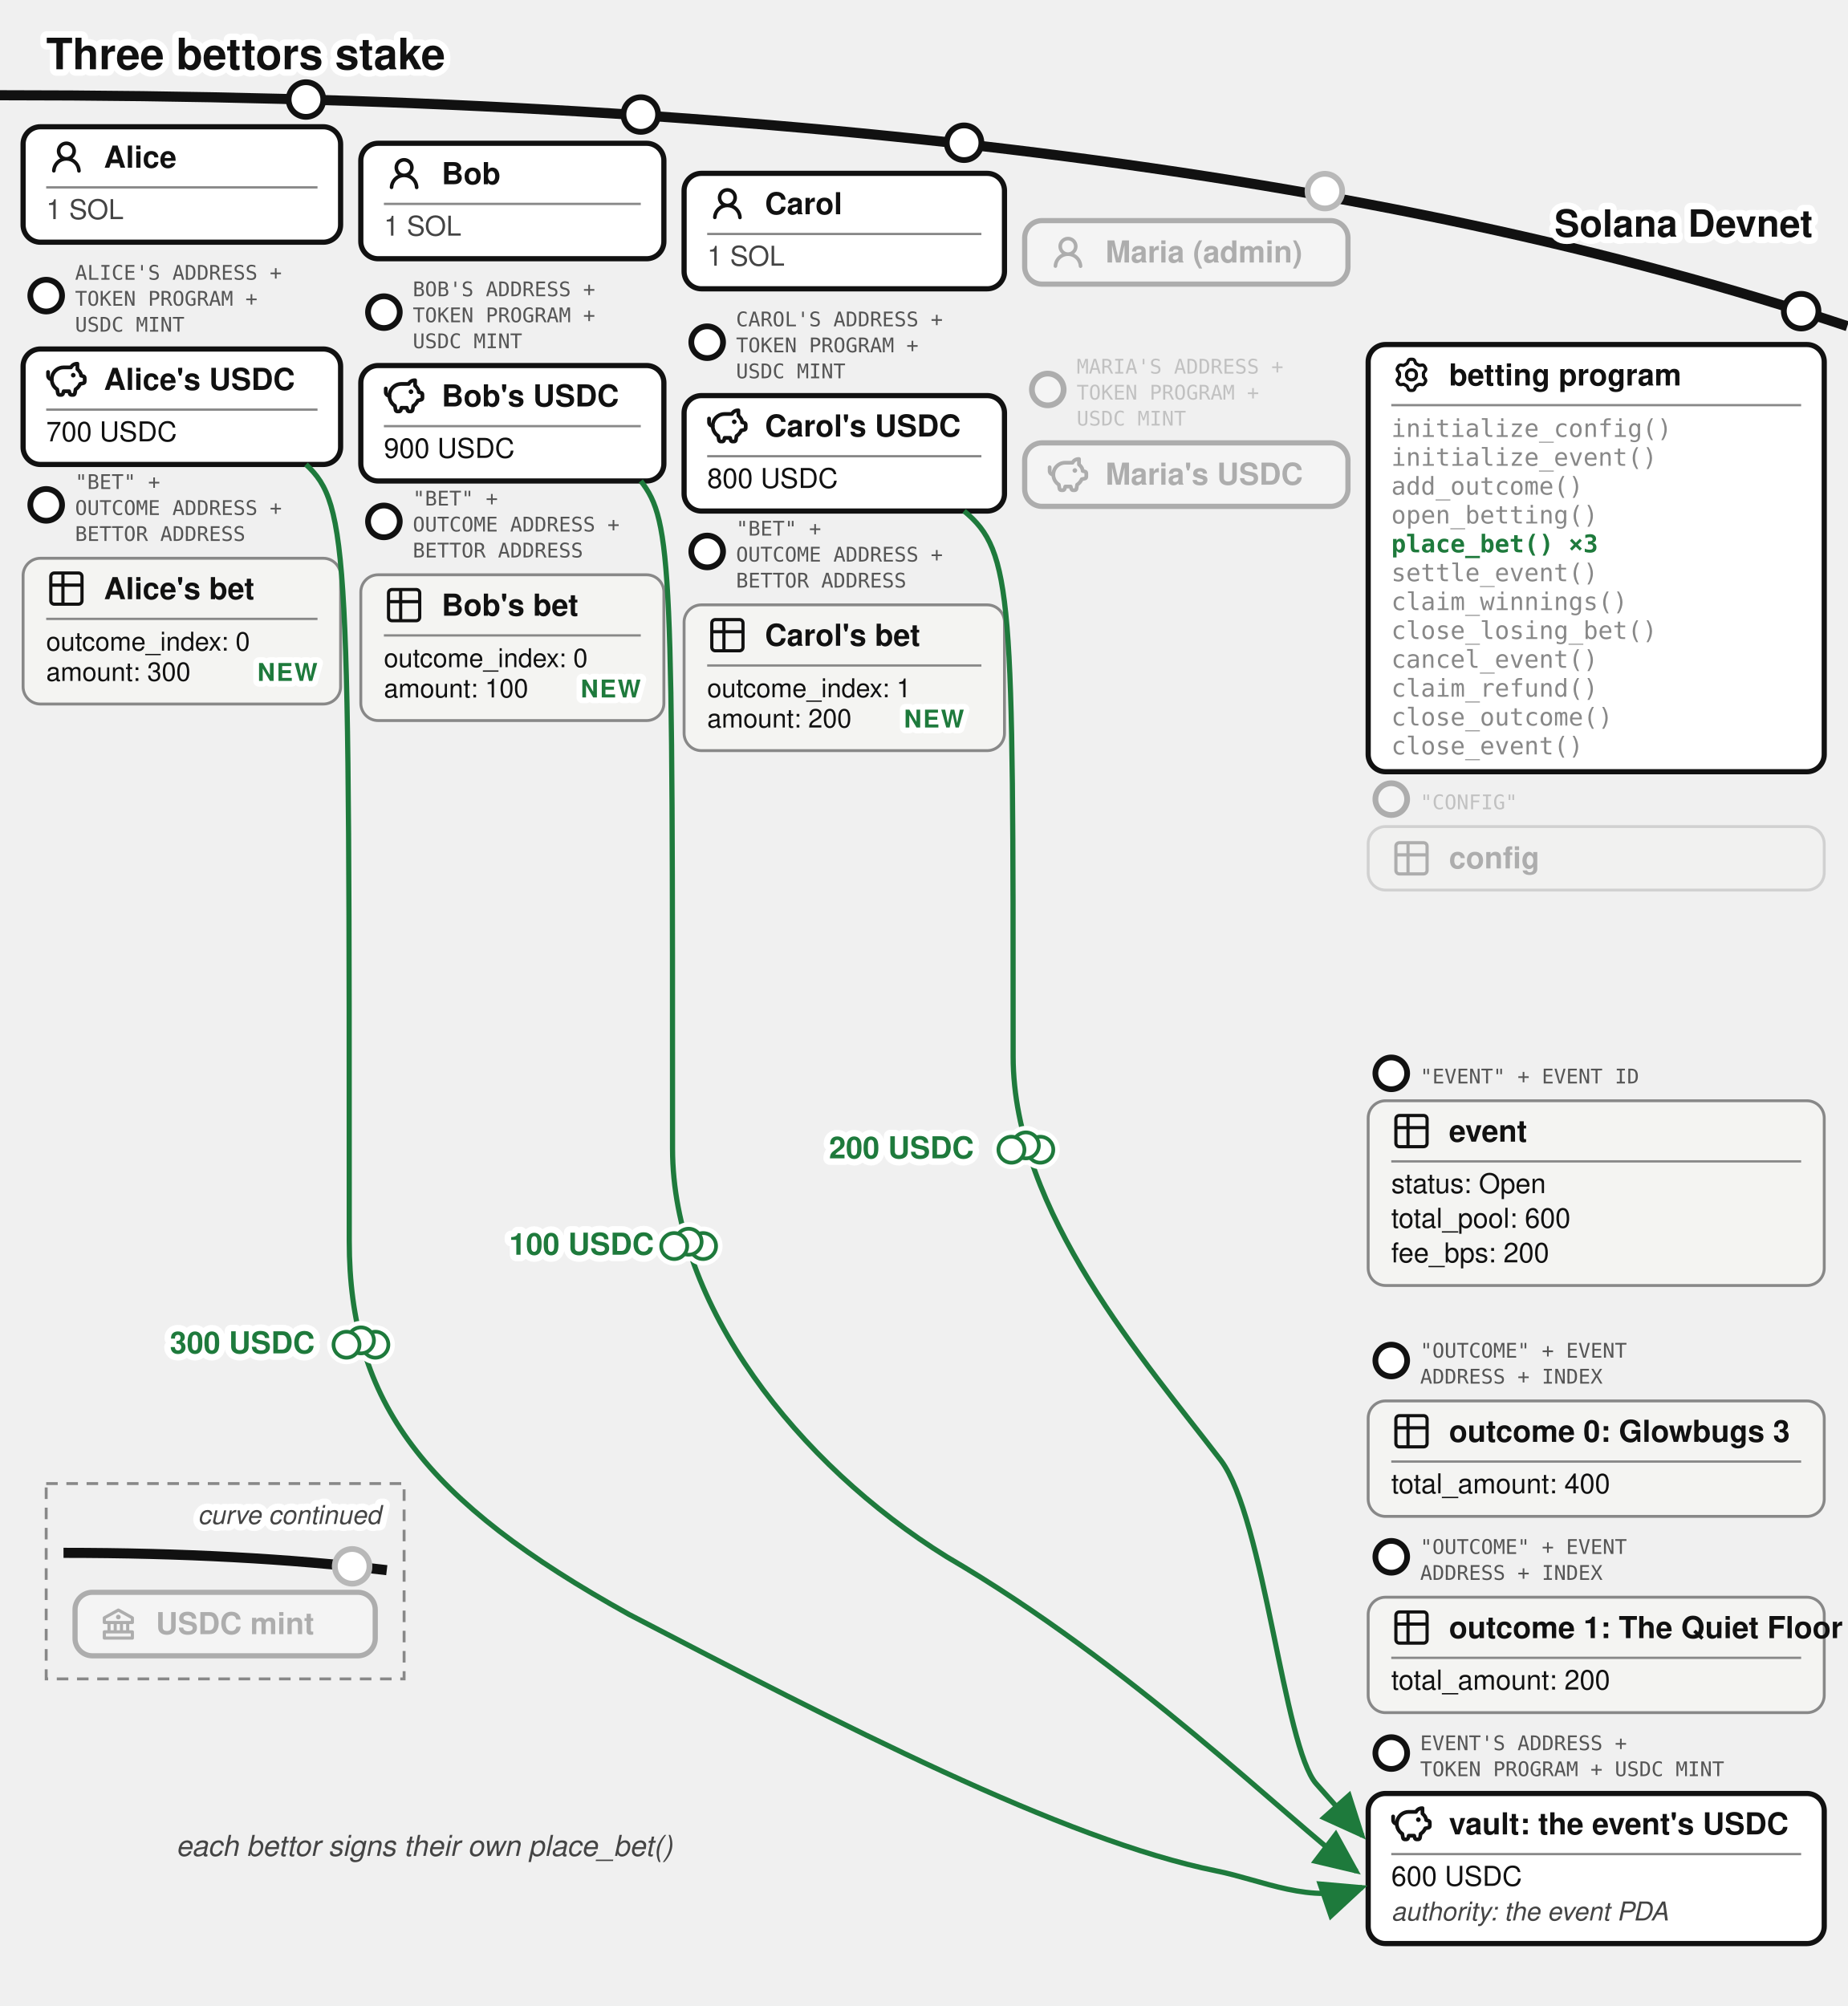
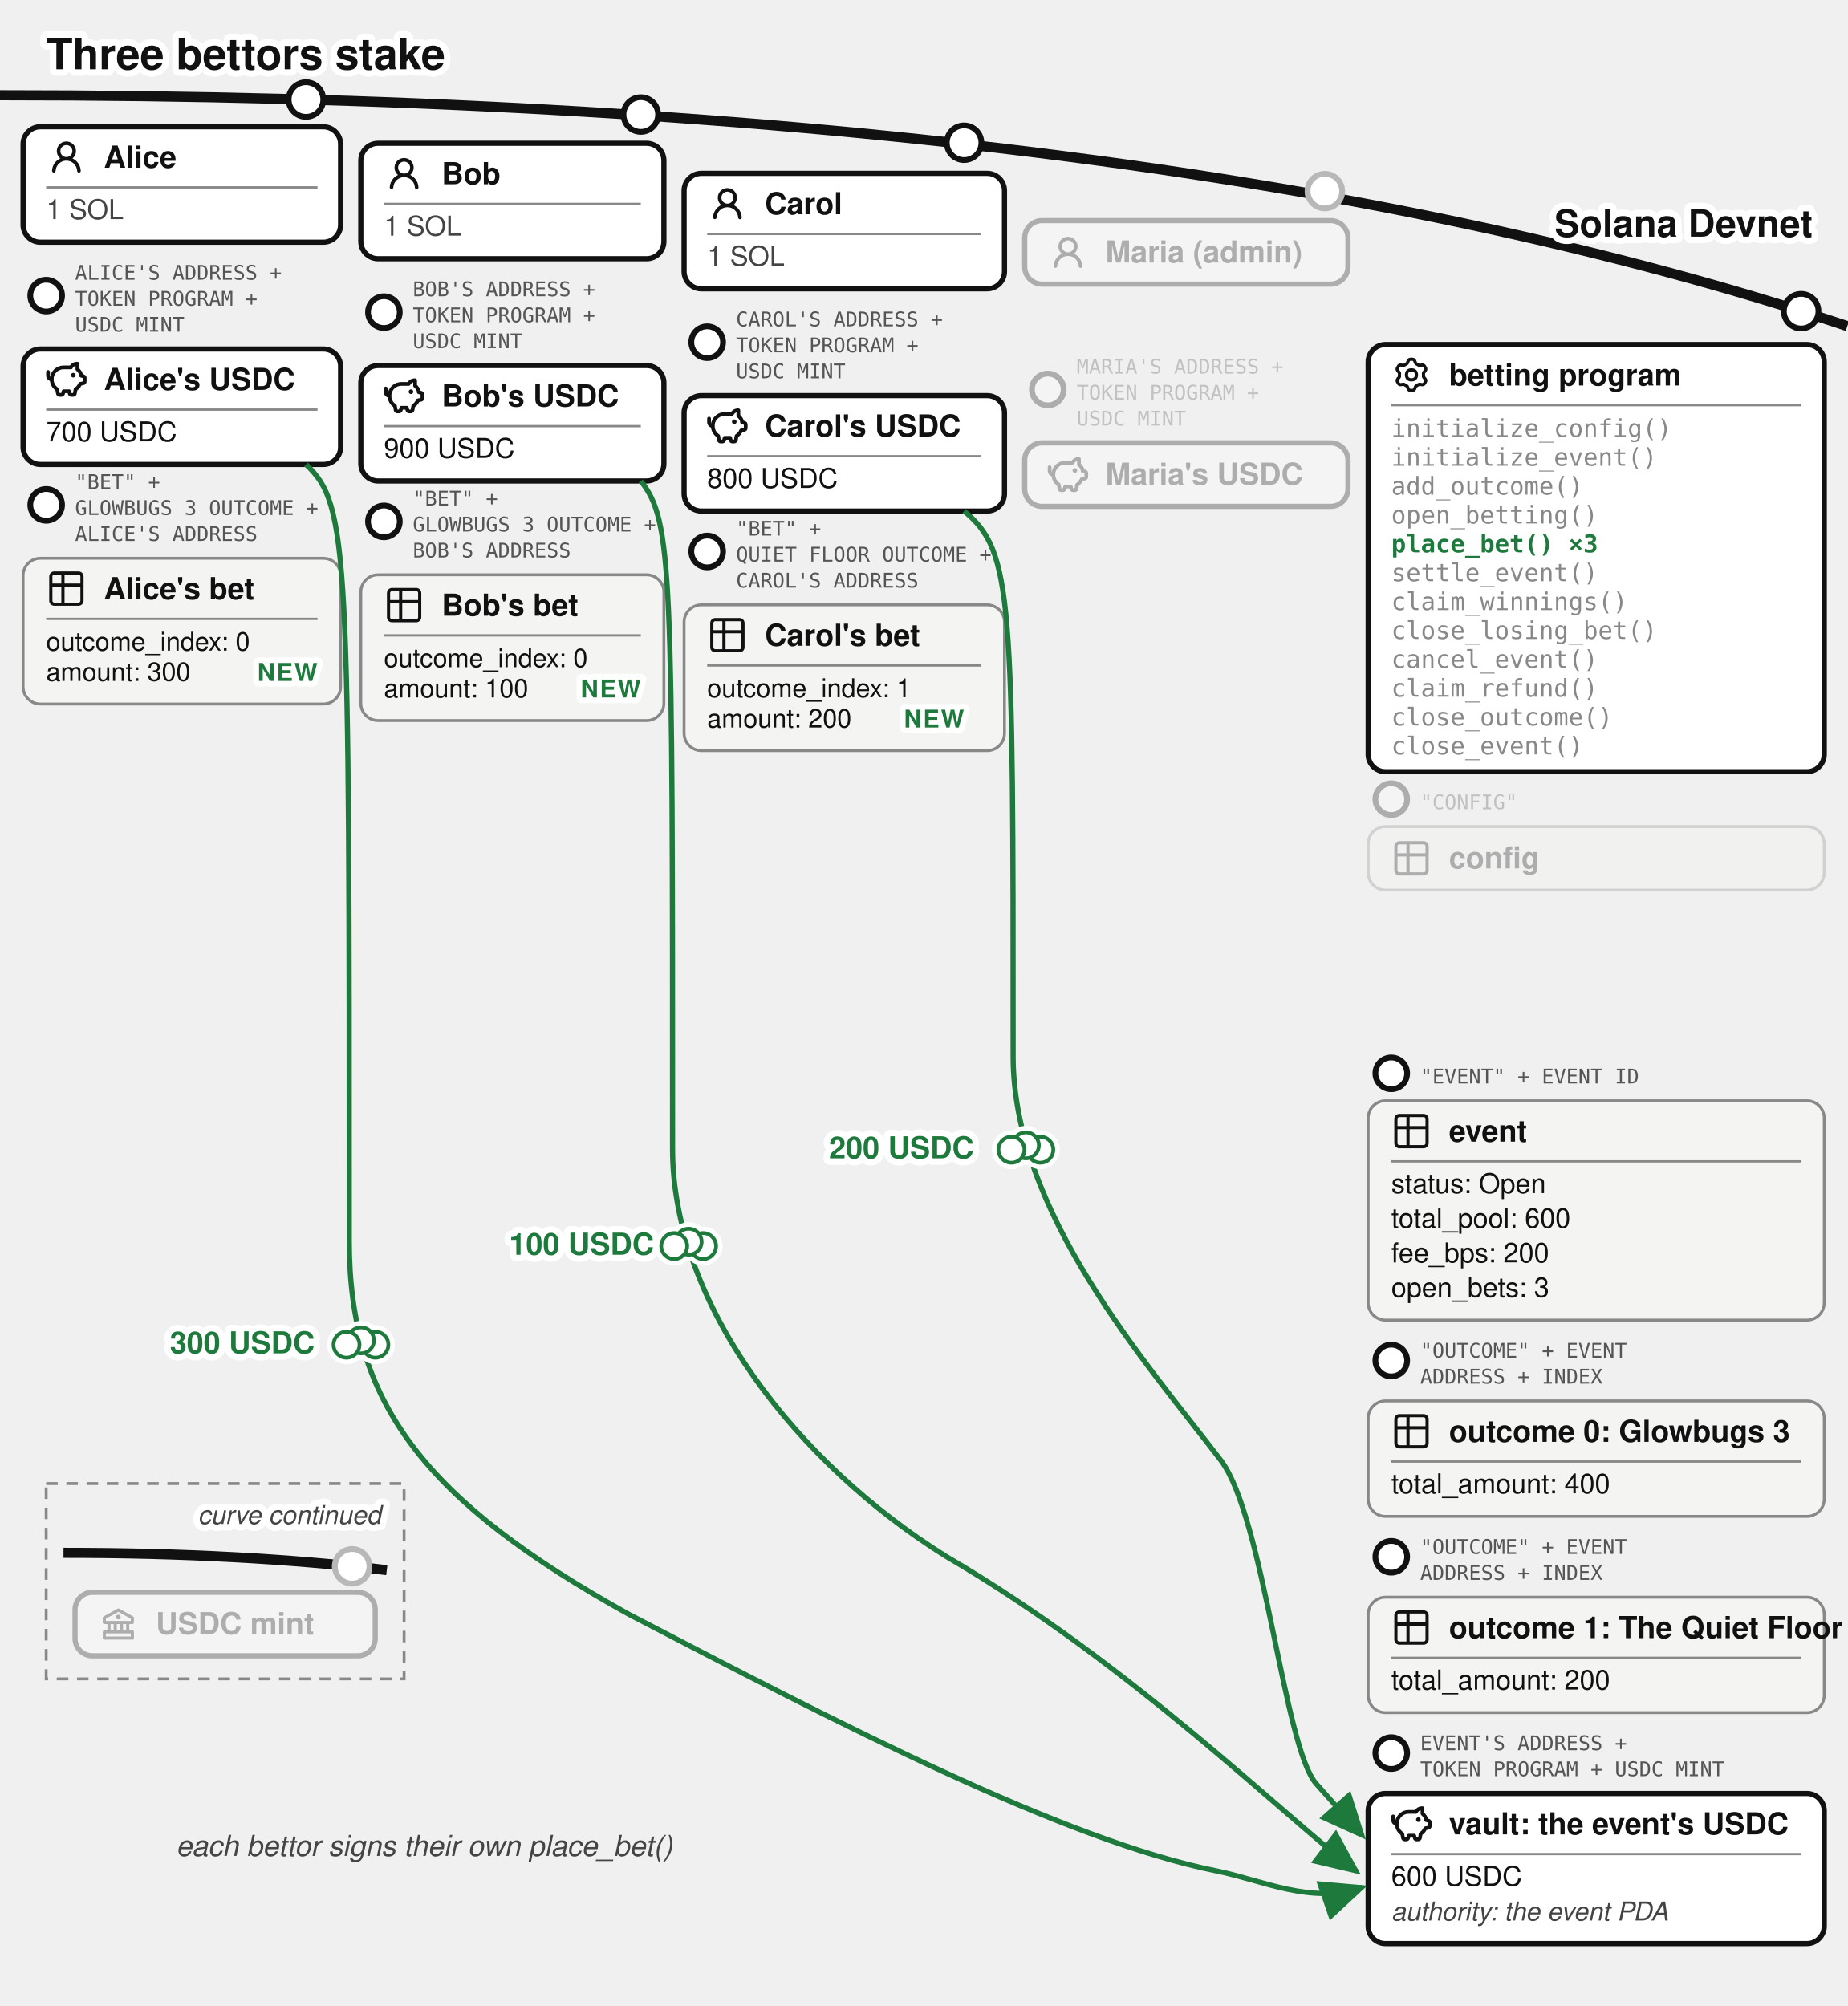
<svg xmlns="http://www.w3.org/2000/svg" viewBox="0 0 640 695" font-family="'Denim INK', Helvetica, Arial, sans-serif" fill="#111">
  <text stroke="#fff" stroke-width="4.5" paint-order="stroke" stroke-linejoin="round" x="16" y="24" font-size="15" font-weight="bold">Three bettors stake</text>
  <defs>
    <marker id="betting-bets-arr" markerWidth="9" markerHeight="8" refX="8" refY="4" orient="auto">
      <path d="M0,0 L9,4 L0,8 z" fill="#1e7a3c" />
    </marker>
    <marker id="betting-bets-arr-g" markerWidth="9" markerHeight="8" refX="8" refY="4" orient="auto">
      <path d="M0,0 L9,4 L0,8 z" fill="#777" />
    </marker>
  </defs>
  <path d="M 0,33 Q 400,33 640,113" fill="none" stroke="#111" stroke-width="3.5" />
  <text stroke="#fff" stroke-width="4.5" paint-order="stroke" stroke-linejoin="round" x="628" y="82" font-size="13" font-weight="bold" fill="#111" text-anchor="end">Solana Devnet</text>
  <g>
    <circle cx="106" cy="34.484" r="6" fill="#fff" stroke="#111" stroke-width="2" />
    <rect x="8" y="43.917" width="110" height="40" rx="6" fill="#fff" stroke="#111" stroke-width="1.8" />
    <g transform="translate(16,47.4168)">
      <g transform="translate(0.36,0.767) scale(0.8301)" fill="#111">
        <path d="M10.561 8.073a6 6 0 0 1 3.432 5.142a.75.75 0 1 1-1.498.07a4.5 4.5 0 0 0-8.99 0a.75.75 0 0 1-1.498-.07a6 6 0 0 1 3.431-5.142a3.999 3.999 0 1 1 5.123 0M10.5 5a2.5 2.5 0 1 0-5 0a2.5 2.5 0 0 0 5 0" />
      </g>
    </g>
    <text x="36" y="58.092" font-size="10.5" font-weight="bold">Alice</text>
    <line x1="16" y1="64.917" x2="110" y2="64.917" stroke="#888" stroke-width="0.8" />
    <text x="16" y="75.917" font-size="9.5" fill="#444">1 SOL</text>
  </g>
  <g>
    <circle cx="16" cy="102.417" r="5.5" fill="#fff" stroke="#111" stroke-width="2" />
    <text x="26" y="96.917" font-size="7" font-family="'DejaVu Sans Mono', monospace" fill="#555">ALICE'S ADDRESS +</text>
    <text x="26" y="105.917" font-size="7" font-family="'DejaVu Sans Mono', monospace" fill="#555">TOKEN PROGRAM +</text>
    <text x="26" y="114.917" font-size="7" font-family="'DejaVu Sans Mono', monospace" fill="#555">USDC MINT</text>
    <rect x="8" y="120.917" width="110" height="40" rx="6" fill="#fff" stroke="#111" stroke-width="1.8" />
    <g transform="translate(16,124.417)">
      <g transform="translate(-0.624,-0.624) scale(0.6353)" fill="none" stroke="#111" stroke-linecap="round" stroke-linejoin="round" stroke-width="2.047">
        <path d="M14.5 5.5h-4A6.5 6.5 0 0 0 7 17.478l.288 1.738c.07.423.105.635.202.798a1 1 0 0 0 .49.416c.178.07.392.07.822.07c.397 0 .596 0 .764-.062a1 1 0 0 0 .479-.374c.1-.148.15-.34.246-.727l.209-.837h3l.21.837c.096.386.144.58.245.727a1 1 0 0 0 .479.374c.168.062.367.062.764.062c.43 0 .644 0 .821-.07a1 1 0 0 0 .49-.416c.098-.163.133-.375.203-.798L17 17.478a6.5 6.5 0 0 0 2.502-2.978l.89-.178c.77-.154 1.155-.231 1.381-.508c.227-.276.227-.669.227-1.453v-.3c0-.75 0-1.124-.212-1.396c-.212-.27-.575-.362-1.303-.544L20 10c0-1.5-1.167-2.833-2-3.5v-3h-.264c-1.37 0-2.623.774-3.236 2" />
        <path d="M15.875 9.75h-.125m.25 0a.25.25 0 1 1-.5 0a.25.25 0 0 1 .5 0M2 8v2a2 2 0 0 0 2 2" />
      </g>
    </g>
    <text x="36" y="135.092" font-size="10.5" font-weight="bold">Alice's USDC</text>
    <line x1="16" y1="141.917" x2="110" y2="141.917" stroke="#888" stroke-width="0.8" />
    <text x="16" y="152.917" font-size="9.5">700 USDC</text>
  </g>
  <g transform="translate(0,-72.5)">
    <g>
      <circle cx="16" cy="247.417" r="5.5" fill="#fff" stroke="#111" stroke-width="2" />
      <text x="26" y="241.917" font-size="7" font-family="'DejaVu Sans Mono', monospace" fill="#555">"BET" +</text>
-       <text x="26" y="250.917" font-size="7" font-family="'DejaVu Sans Mono', monospace" fill="#555">OUTCOME ADDRESS +</text>
-       <text x="26" y="259.917" font-size="7" font-family="'DejaVu Sans Mono', monospace" fill="#555">BETTOR ADDRESS</text>
+       <text x="26" y="250.917" font-size="7" font-family="'DejaVu Sans Mono', monospace" fill="#555">GLOWBUGS 3 OUTCOME +</text>
+       <text x="26" y="259.917" font-size="7" font-family="'DejaVu Sans Mono', monospace" fill="#555">ALICE'S ADDRESS</text>
      <rect x="8" y="265.917" width="110" height="50.5" rx="6" fill="#f4f4f2" stroke="#888" />
      <g transform="translate(16,269.417)">
        <g transform="translate(-0.195,-0.195) scale(0.6)" fill="none" stroke="#111" stroke-linecap="round" stroke-linejoin="round" stroke-width="1.843">
          <path d="M3 5a2 2 0 0 1 2-2h14a2 2 0 0 1 2 2v14a2 2 0 0 1-2 2H5a2 2 0 0 1-2-2zm0 5h18M10 3v18" />
        </g>
      </g>
      <text x="36" y="280.092" font-size="10.5" font-weight="bold">Alice's bet</text>
      <line x1="16" y1="286.917" x2="110" y2="286.917" stroke="#888" stroke-width="0.8" />
      <text x="16" y="297.917" font-size="9">outcome_index: 0</text>
      <text x="16" y="308.417" font-size="9">amount: 300</text>
      <text stroke="#fff" stroke-width="4" paint-order="stroke" stroke-linejoin="round" x="110" y="308.417" font-size="8.5" font-weight="bold" letter-spacing="0.5" fill="#1e7a3c" text-anchor="end">NEW</text>
    </g>
  </g>
  <g>
    <circle cx="222" cy="39.684" r="6" fill="#fff" stroke="#111" stroke-width="2" />
    <rect x="125" y="49.644" width="105" height="40" rx="6" fill="#fff" stroke="#111" stroke-width="1.8" />
    <g transform="translate(133,53.1439)">
      <g transform="translate(0.36,0.767) scale(0.8301)" fill="#111">
        <path d="M10.561 8.073a6 6 0 0 1 3.432 5.142a.75.75 0 1 1-1.498.07a4.5 4.5 0 0 0-8.99 0a.75.75 0 0 1-1.498-.07a6 6 0 0 1 3.431-5.142a3.999 3.999 0 1 1 5.123 0M10.5 5a2.5 2.5 0 1 0-5 0a2.5 2.5 0 0 0 5 0" />
      </g>
    </g>
    <text x="153" y="63.819" font-size="10.5" font-weight="bold">Bob</text>
    <line x1="133" y1="70.644" x2="222" y2="70.644" stroke="#888" stroke-width="0.8" />
    <text x="133" y="81.644" font-size="9.5" fill="#444">1 SOL</text>
  </g>
  <g>
    <circle cx="133" cy="108.144" r="5.5" fill="#fff" stroke="#111" stroke-width="2" />
    <text x="143" y="102.644" font-size="7" font-family="'DejaVu Sans Mono', monospace" fill="#555">BOB'S ADDRESS +</text>
    <text x="143" y="111.644" font-size="7" font-family="'DejaVu Sans Mono', monospace" fill="#555">TOKEN PROGRAM +</text>
    <text x="143" y="120.644" font-size="7" font-family="'DejaVu Sans Mono', monospace" fill="#555">USDC MINT</text>
    <rect x="125" y="126.644" width="105" height="40" rx="6" fill="#fff" stroke="#111" stroke-width="1.8" />
    <g transform="translate(133,130.144)">
      <g transform="translate(-0.624,-0.624) scale(0.6353)" fill="none" stroke="#111" stroke-linecap="round" stroke-linejoin="round" stroke-width="2.047">
        <path d="M14.5 5.5h-4A6.5 6.5 0 0 0 7 17.478l.288 1.738c.07.423.105.635.202.798a1 1 0 0 0 .49.416c.178.07.392.07.822.07c.397 0 .596 0 .764-.062a1 1 0 0 0 .479-.374c.1-.148.15-.34.246-.727l.209-.837h3l.21.837c.096.386.144.58.245.727a1 1 0 0 0 .479.374c.168.062.367.062.764.062c.43 0 .644 0 .821-.07a1 1 0 0 0 .49-.416c.098-.163.133-.375.203-.798L17 17.478a6.5 6.5 0 0 0 2.502-2.978l.89-.178c.77-.154 1.155-.231 1.381-.508c.227-.276.227-.669.227-1.453v-.3c0-.75 0-1.124-.212-1.396c-.212-.27-.575-.362-1.303-.544L20 10c0-1.5-1.167-2.833-2-3.5v-3h-.264c-1.37 0-2.623.774-3.236 2" />
        <path d="M15.875 9.75h-.125m.25 0a.25.25 0 1 1-.5 0a.25.25 0 0 1 .5 0M2 8v2a2 2 0 0 0 2 2" />
      </g>
    </g>
    <text x="153" y="140.819" font-size="10.5" font-weight="bold">Bob's USDC</text>
    <line x1="133" y1="147.644" x2="222" y2="147.644" stroke="#888" stroke-width="0.8" />
    <text x="133" y="158.644" font-size="9.5">900 USDC</text>
  </g>
  <g transform="translate(0,-72.5)">
    <g>
      <circle cx="133" cy="253.144" r="5.5" fill="#fff" stroke="#111" stroke-width="2" />
      <text x="143" y="247.644" font-size="7" font-family="'DejaVu Sans Mono', monospace" fill="#555">"BET" +</text>
-       <text x="143" y="256.644" font-size="7" font-family="'DejaVu Sans Mono', monospace" fill="#555">OUTCOME ADDRESS +</text>
-       <text x="143" y="265.644" font-size="7" font-family="'DejaVu Sans Mono', monospace" fill="#555">BETTOR ADDRESS</text>
+       <text x="143" y="256.644" font-size="7" font-family="'DejaVu Sans Mono', monospace" fill="#555">GLOWBUGS 3 OUTCOME +</text>
+       <text x="143" y="265.644" font-size="7" font-family="'DejaVu Sans Mono', monospace" fill="#555">BOB'S ADDRESS</text>
      <rect x="125" y="271.644" width="105" height="50.5" rx="6" fill="#f4f4f2" stroke="#888" />
      <g transform="translate(133,275.144)">
        <g transform="translate(-0.195,-0.195) scale(0.6)" fill="none" stroke="#111" stroke-linecap="round" stroke-linejoin="round" stroke-width="1.843">
          <path d="M3 5a2 2 0 0 1 2-2h14a2 2 0 0 1 2 2v14a2 2 0 0 1-2 2H5a2 2 0 0 1-2-2zm0 5h18M10 3v18" />
        </g>
      </g>
      <text x="153" y="285.819" font-size="10.5" font-weight="bold">Bob's bet</text>
      <line x1="133" y1="292.644" x2="222" y2="292.644" stroke="#888" stroke-width="0.8" />
      <text x="133" y="303.644" font-size="9">outcome_index: 0</text>
      <text x="133" y="314.144" font-size="9">amount: 100</text>
      <text stroke="#fff" stroke-width="4" paint-order="stroke" stroke-linejoin="round" x="222" y="314.144" font-size="8.5" font-weight="bold" letter-spacing="0.5" fill="#1e7a3c" text-anchor="end">NEW</text>
    </g>
  </g>
  <g>
    <circle cx="334" cy="49.454" r="6" fill="#fff" stroke="#111" stroke-width="2" />
    <rect x="237" y="60.062" width="111" height="40" rx="6" fill="#fff" stroke="#111" stroke-width="1.8" />
    <g transform="translate(245,63.5617)">
      <g transform="translate(0.36,0.767) scale(0.8301)" fill="#111">
        <path d="M10.561 8.073a6 6 0 0 1 3.432 5.142a.75.75 0 1 1-1.498.07a4.5 4.5 0 0 0-8.99 0a.75.75 0 0 1-1.498-.07a6 6 0 0 1 3.431-5.142a3.999 3.999 0 1 1 5.123 0M10.5 5a2.5 2.5 0 1 0-5 0a2.5 2.5 0 0 0 5 0" />
      </g>
    </g>
    <text x="265" y="74.237" font-size="10.5" font-weight="bold">Carol</text>
    <line x1="245" y1="81.062" x2="340" y2="81.062" stroke="#888" stroke-width="0.8" />
    <text x="245" y="92.062" font-size="9.5" fill="#444">1 SOL</text>
  </g>
  <g>
    <circle cx="245" cy="118.562" r="5.5" fill="#fff" stroke="#111" stroke-width="2" />
    <text x="255" y="113.062" font-size="7" font-family="'DejaVu Sans Mono', monospace" fill="#555">CAROL'S ADDRESS +</text>
    <text x="255" y="122.062" font-size="7" font-family="'DejaVu Sans Mono', monospace" fill="#555">TOKEN PROGRAM +</text>
    <text x="255" y="131.062" font-size="7" font-family="'DejaVu Sans Mono', monospace" fill="#555">USDC MINT</text>
    <rect x="237" y="137.062" width="111" height="40" rx="6" fill="#fff" stroke="#111" stroke-width="1.8" />
    <g transform="translate(245,140.562)">
      <g transform="translate(-0.624,-0.624) scale(0.6353)" fill="none" stroke="#111" stroke-linecap="round" stroke-linejoin="round" stroke-width="2.047">
        <path d="M14.5 5.5h-4A6.5 6.5 0 0 0 7 17.478l.288 1.738c.07.423.105.635.202.798a1 1 0 0 0 .49.416c.178.07.392.07.822.07c.397 0 .596 0 .764-.062a1 1 0 0 0 .479-.374c.1-.148.15-.34.246-.727l.209-.837h3l.21.837c.096.386.144.58.245.727a1 1 0 0 0 .479.374c.168.062.367.062.764.062c.43 0 .644 0 .821-.07a1 1 0 0 0 .49-.416c.098-.163.133-.375.203-.798L17 17.478a6.5 6.5 0 0 0 2.502-2.978l.89-.178c.77-.154 1.155-.231 1.381-.508c.227-.276.227-.669.227-1.453v-.3c0-.75 0-1.124-.212-1.396c-.212-.27-.575-.362-1.303-.544L20 10c0-1.5-1.167-2.833-2-3.5v-3h-.264c-1.37 0-2.623.774-3.236 2" />
        <path d="M15.875 9.75h-.125m.25 0a.25.25 0 1 1-.5 0a.25.25 0 0 1 .5 0M2 8v2a2 2 0 0 0 2 2" />
      </g>
    </g>
    <text x="265" y="151.237" font-size="10.5" font-weight="bold">Carol's USDC</text>
    <line x1="245" y1="158.062" x2="340" y2="158.062" stroke="#888" stroke-width="0.8" />
    <text x="245" y="169.062" font-size="9.5">800 USDC</text>
  </g>
  <g transform="translate(0,-72.5)">
    <g>
      <circle cx="245" cy="263.562" r="5.5" fill="#fff" stroke="#111" stroke-width="2" />
      <text x="255" y="258.062" font-size="7" font-family="'DejaVu Sans Mono', monospace" fill="#555">"BET" +</text>
-       <text x="255" y="267.062" font-size="7" font-family="'DejaVu Sans Mono', monospace" fill="#555">OUTCOME ADDRESS +</text>
-       <text x="255" y="276.062" font-size="7" font-family="'DejaVu Sans Mono', monospace" fill="#555">BETTOR ADDRESS</text>
+       <text x="255" y="267.062" font-size="7" font-family="'DejaVu Sans Mono', monospace" fill="#555">QUIET FLOOR OUTCOME +</text>
+       <text x="255" y="276.062" font-size="7" font-family="'DejaVu Sans Mono', monospace" fill="#555">CAROL'S ADDRESS</text>
      <rect x="237" y="282.062" width="111" height="50.5" rx="6" fill="#f4f4f2" stroke="#888" />
      <g transform="translate(245,285.562)">
        <g transform="translate(-0.195,-0.195) scale(0.6)" fill="none" stroke="#111" stroke-linecap="round" stroke-linejoin="round" stroke-width="1.843">
          <path d="M3 5a2 2 0 0 1 2-2h14a2 2 0 0 1 2 2v14a2 2 0 0 1-2 2H5a2 2 0 0 1-2-2zm0 5h18M10 3v18" />
        </g>
      </g>
      <text x="265" y="296.237" font-size="10.5" font-weight="bold">Carol's bet</text>
      <line x1="245" y1="303.062" x2="340" y2="303.062" stroke="#888" stroke-width="0.8" />
      <text x="245" y="314.062" font-size="9">outcome_index: 1</text>
      <text x="245" y="324.562" font-size="9">amount: 200</text>
      <text stroke="#fff" stroke-width="4" paint-order="stroke" stroke-linejoin="round" x="334" y="324.562" font-size="8.5" font-weight="bold" letter-spacing="0.5" fill="#1e7a3c" text-anchor="end">NEW</text>
    </g>
  </g>
  <circle cx="459" cy="66.212" r="7" fill="#fff" />
  <g opacity="0.3">
    <circle cx="459" cy="66.212" r="6" fill="#fff" stroke="#111" stroke-width="2" />
    <rect x="355" y="76.436" width="112" height="22" rx="6" fill="#fff" stroke="#111" stroke-width="1.8" />
    <g transform="translate(363,80.4364)">
      <g transform="translate(0.36,0.767) scale(0.8301)" fill="#111">
        <path d="M10.561 8.073a6 6 0 0 1 3.432 5.142a.75.75 0 1 1-1.498.07a4.5 4.5 0 0 0-8.99 0a.75.75 0 0 1-1.498-.07a6 6 0 0 1 3.431-5.142a3.999 3.999 0 1 1 5.123 0M10.5 5a2.5 2.5 0 1 0-5 0a2.5 2.5 0 0 0 5 0" />
      </g>
    </g>
    <text x="383" y="90.94" font-size="10.5" font-weight="bold">Maria (admin)</text>
  </g>
  <g opacity="0.3">
    <circle cx="363" cy="134.936" r="5.5" fill="#fff" stroke="#111" stroke-width="2" />
    <text x="373" y="129.436" font-size="7" font-family="'DejaVu Sans Mono', monospace" fill="#555">MARIA'S ADDRESS +</text>
    <text x="373" y="138.436" font-size="7" font-family="'DejaVu Sans Mono', monospace" fill="#555">TOKEN PROGRAM +</text>
    <text x="373" y="147.436" font-size="7" font-family="'DejaVu Sans Mono', monospace" fill="#555">USDC MINT</text>
    <rect x="355" y="153.436" width="112" height="22" rx="6" fill="#fff" stroke="#111" stroke-width="1.8" />
    <g transform="translate(363,157.436)">
      <g transform="translate(-0.624,-0.624) scale(0.6353)" fill="none" stroke="#111" stroke-linecap="round" stroke-linejoin="round" stroke-width="2.047">
        <path d="M14.5 5.5h-4A6.5 6.5 0 0 0 7 17.478l.288 1.738c.07.423.105.635.202.798a1 1 0 0 0 .49.416c.178.07.392.07.822.07c.397 0 .596 0 .764-.062a1 1 0 0 0 .479-.374c.1-.148.15-.34.246-.727l.209-.837h3l.21.837c.096.386.144.58.245.727a1 1 0 0 0 .479.374c.168.062.367.062.764.062c.43 0 .644 0 .821-.07a1 1 0 0 0 .49-.416c.098-.163.133-.375.203-.798L17 17.478a6.5 6.5 0 0 0 2.502-2.978l.89-.178c.77-.154 1.155-.231 1.381-.508c.227-.276.227-.669.227-1.453v-.3c0-.75 0-1.124-.212-1.396c-.212-.27-.575-.362-1.303-.544L20 10c0-1.5-1.167-2.833-2-3.5v-3h-.264c-1.37 0-2.623.774-3.236 2" />
        <path d="M15.875 9.75h-.125m.25 0a.25.25 0 1 1-.5 0a.25.25 0 0 1 .5 0M2 8v2a2 2 0 0 0 2 2" />
      </g>
    </g>
    <text x="383" y="167.94" font-size="10.5" font-weight="bold">Maria's USDC</text>
  </g>
  <g>
    <circle cx="624" cy="107.812" r="6" fill="#fff" stroke="#111" stroke-width="2" />
    <rect x="474" y="119.37" width="158" height="148" rx="6" fill="#fff" stroke="#111" stroke-width="1.8" />
    <g transform="translate(482,122.87)">
      <g transform="translate(0.951,0.952) scale(0.864)" fill="none" stroke="#111" stroke-linecap="round" stroke-linejoin="round" stroke-width="1.28">
        <path d="M11.808 7.727c0 .05.017.1.048.14l.667.84a.96.96 0 0 1 .082 1.08l-.392.676a.96.96 0 0 1-.975.47l-1.063-.16a.23.23 0 0 0-.145.027l-1.26.727a.23.23 0 0 0-.096.112l-.392 1a.96.96 0 0 1-.893.611h-.782a.96.96 0 0 1-.893-.61l-.392-1a.23.23 0 0 0-.096-.113L3.967 10.8a.23.23 0 0 0-.145-.028l-1.063.162a.96.96 0 0 1-.976-.47l-.39-.677a.96.96 0 0 1 .08-1.08l.67-.84a.22.22 0 0 0 .05-.14V6.273c0-.05-.018-.1-.05-.14l-.67-.84a.96.96 0 0 1-.08-1.08l.39-.676a.96.96 0 0 1 .976-.47l1.06.16a.23.23 0 0 0 .145-.027l1.262-.73a.23.23 0 0 0 .096-.113l.394-.996A.96.96 0 0 1 6.61.75h.784a.96.96 0 0 1 .893.61l.392.997q.028.075.096.116l1.26.727a.23.23 0 0 0 .145.028l1.062-.162a.96.96 0 0 1 .976.47l.391.677a.96.96 0 0 1-.081 1.08l-.67.84a.22.22 0 0 0-.049.14v1.454Z" />
        <path d="M7 8.996c1.277 0 1.996-.719 1.996-1.996S8.277 5.004 7 5.004S5.004 5.723 5.004 7S5.723 8.996 7 8.996" />
      </g>
    </g>
    <text x="502" y="133.545" font-size="10.5" font-weight="bold">betting program</text>
    <line x1="482" y1="140.37" x2="624" y2="140.37" stroke="#888" stroke-width="0.8" />
    <text x="482" y="151.37" font-size="8.5" font-family="'DejaVu Sans Mono', Menlo, monospace" fill="#888">initialize_config()</text>
    <text x="482" y="161.37" font-size="8.5" font-family="'DejaVu Sans Mono', Menlo, monospace" fill="#888">initialize_event()</text>
    <text x="482" y="171.37" font-size="8.5" font-family="'DejaVu Sans Mono', Menlo, monospace" fill="#888">add_outcome()</text>
    <text x="482" y="181.37" font-size="8.5" font-family="'DejaVu Sans Mono', Menlo, monospace" fill="#888">open_betting()</text>
    <text x="482" y="191.37" font-size="8.5" font-family="'DejaVu Sans Mono', Menlo, monospace" font-weight="bold" fill="#1e7a3c">place_bet() ×3</text>
    <text x="482" y="201.37" font-size="8.5" font-family="'DejaVu Sans Mono', Menlo, monospace" fill="#888">settle_event()</text>
    <text x="482" y="211.37" font-size="8.5" font-family="'DejaVu Sans Mono', Menlo, monospace" fill="#888">claim_winnings()</text>
    <text x="482" y="221.37" font-size="8.5" font-family="'DejaVu Sans Mono', Menlo, monospace" fill="#888">close_losing_bet()</text>
    <text x="482" y="231.37" font-size="8.5" font-family="'DejaVu Sans Mono', Menlo, monospace" fill="#888">cancel_event()</text>
    <text x="482" y="241.37" font-size="8.5" font-family="'DejaVu Sans Mono', Menlo, monospace" fill="#888">claim_refund()</text>
    <text x="482" y="251.37" font-size="8.5" font-family="'DejaVu Sans Mono', Menlo, monospace" fill="#888">close_outcome()</text>
    <text x="482" y="261.37" font-size="8.5" font-family="'DejaVu Sans Mono', Menlo, monospace" fill="#888">close_event()</text>
  </g>
  <g opacity="0.3">
    <circle cx="482" cy="276.87" r="5.5" fill="#fff" stroke="#111" stroke-width="2" />
    <text x="492" y="280.37" font-size="7" font-family="'DejaVu Sans Mono', monospace" fill="#555">"CONFIG"</text>
    <rect x="474" y="286.37" width="158" height="22" rx="6" fill="#f4f4f2" stroke="#888" />
    <g transform="translate(482,290.37)">
      <g transform="translate(-0.195,-0.195) scale(0.6)" fill="none" stroke="#111" stroke-linecap="round" stroke-linejoin="round" stroke-width="1.843">
        <path d="M3 5a2 2 0 0 1 2-2h14a2 2 0 0 1 2 2v14a2 2 0 0 1-2 2H5a2 2 0 0 1-2-2zm0 5h18M10 3v18" />
      </g>
    </g>
    <text x="502" y="300.87" font-size="10.5" font-weight="bold">config</text>
  </g>
  <g>
    <circle cx="482" cy="371.87" r="5.5" fill="#fff" stroke="#111" stroke-width="2" />
    <text x="492" y="375.37" font-size="7" font-family="'DejaVu Sans Mono', monospace" fill="#555">"EVENT" + EVENT ID</text>
-     <rect x="474" y="381.37" width="158" height="64" rx="6" fill="#f4f4f2" stroke="#888" />
+     <rect x="474" y="381.37" width="158" height="76" rx="6" fill="#f4f4f2" stroke="#888" />
    <g transform="translate(482,384.87)">
      <g transform="translate(-0.195,-0.195) scale(0.6)" fill="none" stroke="#111" stroke-linecap="round" stroke-linejoin="round" stroke-width="1.843">
        <path d="M3 5a2 2 0 0 1 2-2h14a2 2 0 0 1 2 2v14a2 2 0 0 1-2 2H5a2 2 0 0 1-2-2zm0 5h18M10 3v18" />
      </g>
    </g>
    <text x="502" y="395.545" font-size="10.5" font-weight="bold">event</text>
    <line x1="482" y1="402.37" x2="624" y2="402.37" stroke="#888" stroke-width="0.8" />
    <text x="482" y="413.37" font-size="9.5">status: Open</text>
    <text x="482" y="425.37" font-size="9.5">total_pool: 600</text>
    <text x="482" y="437.37" font-size="9.5">fee_bps: 200</text>
+     <text x="482" y="449.37" font-size="9.5">open_bets: 3</text>
  </g>
  <g>
    <circle cx="482" cy="471.37" r="5.5" fill="#fff" stroke="#111" stroke-width="2" />
    <text x="492" y="470.37" font-size="7" font-family="'DejaVu Sans Mono', monospace" fill="#555">"OUTCOME" + EVENT</text>
    <text x="492" y="479.37" font-size="7" font-family="'DejaVu Sans Mono', monospace" fill="#555">ADDRESS + INDEX</text>
    <rect x="474" y="485.37" width="158" height="40" rx="6" fill="#f4f4f2" stroke="#888" />
    <g transform="translate(482,488.87)">
      <g transform="translate(-0.195,-0.195) scale(0.6)" fill="none" stroke="#111" stroke-linecap="round" stroke-linejoin="round" stroke-width="1.843">
        <path d="M3 5a2 2 0 0 1 2-2h14a2 2 0 0 1 2 2v14a2 2 0 0 1-2 2H5a2 2 0 0 1-2-2zm0 5h18M10 3v18" />
      </g>
    </g>
    <text x="502" y="499.545" font-size="10.5" font-weight="bold">outcome 0: Glowbugs 3</text>
    <line x1="482" y1="506.37" x2="624" y2="506.37" stroke="#888" stroke-width="0.8" />
    <text x="482" y="517.37" font-size="9.5">total_amount: 400</text>
  </g>
  <g>
    <circle cx="482" cy="539.37" r="5.5" fill="#fff" stroke="#111" stroke-width="2" />
    <text x="492" y="538.37" font-size="7" font-family="'DejaVu Sans Mono', monospace" fill="#555">"OUTCOME" + EVENT</text>
    <text x="492" y="547.37" font-size="7" font-family="'DejaVu Sans Mono', monospace" fill="#555">ADDRESS + INDEX</text>
    <rect x="474" y="553.37" width="158" height="40" rx="6" fill="#f4f4f2" stroke="#888" />
    <g transform="translate(482,556.87)">
      <g transform="translate(-0.195,-0.195) scale(0.6)" fill="none" stroke="#111" stroke-linecap="round" stroke-linejoin="round" stroke-width="1.843">
        <path d="M3 5a2 2 0 0 1 2-2h14a2 2 0 0 1 2 2v14a2 2 0 0 1-2 2H5a2 2 0 0 1-2-2zm0 5h18M10 3v18" />
      </g>
    </g>
    <text x="502" y="567.545" font-size="10.5" font-weight="bold">outcome 1: The Quiet Floor</text>
    <line x1="482" y1="574.37" x2="624" y2="574.37" stroke="#888" stroke-width="0.8" />
    <text x="482" y="585.37" font-size="9.5">total_amount: 200</text>
  </g>
  <g>
    <circle cx="482" cy="607.37" r="5.5" fill="#fff" stroke="#111" stroke-width="2" />
    <text x="492" y="606.37" font-size="7" font-family="'DejaVu Sans Mono', monospace" fill="#555">EVENT'S ADDRESS +</text>
    <text x="492" y="615.37" font-size="7" font-family="'DejaVu Sans Mono', monospace" fill="#555">TOKEN PROGRAM + USDC MINT</text>
    <rect x="474" y="621.37" width="158" height="52" rx="6" fill="#fff" stroke="#111" stroke-width="1.8" />
    <g transform="translate(482,624.87)">
      <g transform="translate(-0.624,-0.624) scale(0.6353)" fill="none" stroke="#111" stroke-linecap="round" stroke-linejoin="round" stroke-width="2.047">
        <path d="M14.5 5.5h-4A6.5 6.5 0 0 0 7 17.478l.288 1.738c.07.423.105.635.202.798a1 1 0 0 0 .49.416c.178.07.392.07.822.07c.397 0 .596 0 .764-.062a1 1 0 0 0 .479-.374c.1-.148.15-.34.246-.727l.209-.837h3l.21.837c.096.386.144.58.245.727a1 1 0 0 0 .479.374c.168.062.367.062.764.062c.43 0 .644 0 .821-.07a1 1 0 0 0 .49-.416c.098-.163.133-.375.203-.798L17 17.478a6.5 6.5 0 0 0 2.502-2.978l.89-.178c.77-.154 1.155-.231 1.381-.508c.227-.276.227-.669.227-1.453v-.3c0-.75 0-1.124-.212-1.396c-.212-.27-.575-.362-1.303-.544L20 10c0-1.5-1.167-2.833-2-3.5v-3h-.264c-1.37 0-2.623.774-3.236 2" />
        <path d="M15.875 9.75h-.125m.25 0a.25.25 0 1 1-.5 0a.25.25 0 0 1 .5 0M2 8v2a2 2 0 0 0 2 2" />
      </g>
    </g>
    <text x="502" y="635.545" font-size="10.5" font-weight="bold">vault: the event's USDC</text>
    <line x1="482" y1="642.37" x2="624" y2="642.37" stroke="#888" stroke-width="0.8" />
    <text x="482" y="653.37" font-size="9.5">600 USDC</text>
    <text x="482" y="665.37" font-size="9" font-style="italic" fill="#444">authority: the event PDA</text>
  </g>
  <path d="M 106,160.92 C 121,174.92 121,190.92 121,430 C 121,486 147,520 218,559.37 C 289.88,596.75 368.47,637.59 421.47,648.21 C 437.38,651.4 454.23,659.96 472,653.88" fill="none" stroke="#1e7a3c" stroke-width="1.8" marker-end="url(#betting-bets-arr)" />
  <path d="M 222,166.644 C 233,180.644 233,196.644 233,398 C 233,452 276.212,507.212 328,539.37 C 392.117,576.802 445,629.37 470,648.37" fill="none" stroke="#1e7a3c" stroke-width="1.8" marker-end="url(#betting-bets-arr)" />
  <path d="M 334,177.062 C 351,191.062 351,207.062 351,366 C 351,420 397,472 423,506 C 438,526 444.8,605.4 456,618 L 472,636" fill="none" stroke="#1e7a3c" stroke-width="1.8" marker-end="url(#betting-bets-arr)" />
  <text text-anchor="end" stroke="#fff" stroke-width="4.5" paint-order="stroke" stroke-linejoin="round" x="109.05" y="468.89" font-size="10.5" font-weight="bold" fill="#1e7a3c">300 USDC</text>
  <text text-anchor="end" stroke="#fff" stroke-width="4.5" paint-order="stroke" stroke-linejoin="round" x="226.58" y="434.71" font-size="10.5" font-weight="bold" fill="#1e7a3c">100 USDC</text>
  <text text-anchor="end" stroke="#fff" stroke-width="4.5" paint-order="stroke" stroke-linejoin="round" x="337.41" y="401.33" font-size="10.5" font-weight="bold" fill="#1e7a3c">200 USDC</text>
  <text x="147" y="643" font-size="10" fill="#444" font-style="italic" text-anchor="middle">each bettor signs their own place_bet()</text>
  <g class="coin" transform="translate(125.05,464.39)" fill="#fff">
    <g stroke="#fff" stroke-width="4.5">
      <circle cx="5" cy="1.5" r="4.5" />
      <circle cx="0" cy="0" r="4.5" />
      <circle cx="-5" cy="1.5" r="4.5" />
    </g>
    <g stroke="#1e7a3c" stroke-width="1.3">
      <circle cx="5" cy="1.5" r="4.5" />
      <circle cx="0" cy="0" r="4.5" />
      <circle cx="-5" cy="1.5" r="4.5" />
    </g>
  </g>
  <g class="coin" transform="translate(238.58,430.21)" fill="#fff">
    <g stroke="#fff" stroke-width="4.5">
      <circle cx="5" cy="1.5" r="4.5" />
      <circle cx="0" cy="0" r="4.5" />
      <circle cx="-5" cy="1.5" r="4.5" />
    </g>
    <g stroke="#1e7a3c" stroke-width="1.3">
      <circle cx="5" cy="1.5" r="4.5" />
      <circle cx="0" cy="0" r="4.5" />
      <circle cx="-5" cy="1.5" r="4.5" />
    </g>
  </g>
  <g class="coin" transform="translate(355.41,396.83)" fill="#fff">
    <g stroke="#fff" stroke-width="4.5">
      <circle cx="5" cy="1.5" r="4.5" />
      <circle cx="0" cy="0" r="4.5" />
      <circle cx="-5" cy="1.5" r="4.5" />
    </g>
    <g stroke="#1e7a3c" stroke-width="1.3">
      <circle cx="5" cy="1.5" r="4.5" />
      <circle cx="0" cy="0" r="4.5" />
      <circle cx="-5" cy="1.5" r="4.5" />
    </g>
  </g>
  <rect x="16" y="514" width="124.0" height="67.673" fill="none" stroke="#888" stroke-width="1" stroke-dasharray="4 3" />
  <text stroke="#fff" stroke-width="4.5" paint-order="stroke" stroke-linejoin="round" x="132.0" y="528" font-size="9" fill="#444" font-style="italic" text-anchor="end">curve continued</text>
  <path d="M 22,538 Q 83.6,538 134.0,544.0" fill="none" stroke="#111" stroke-width="3.5" />
  <circle cx="122" cy="542.673" r="7" fill="#fff" />
  <g opacity="0.3">
    <circle cx="122" cy="542.673" r="6" fill="#fff" stroke="#111" stroke-width="2" />
  </g>
  <g transform="translate(-484,508.779)">
    <g opacity="0.3">
      <rect x="510" y="42.893" width="104" height="22" rx="6" fill="#fff" stroke="#111" stroke-width="1.8" />
      <g transform="translate(518,46.8932)">
        <g transform="translate(0.52,0.519) scale(0.54)" fill="#111">
          <path d="m21.49 7.13l-9-5a.99.99 0 0 0-.97 0l-9.01 5C2.19 7.31 2 7.64 2 8v3c0 .55.45 1 1 1h2v4H3c-.55 0-1 .45-1 1v4c0 .55.45 1 1 1h18c.55 0 1-.45 1-1v-4c0-.55-.45-1-1-1h-2v-4h2c.55 0 1-.45 1-1V8a1 1 0 0 0-.51-.87M7 12h2v4H7zm6 0v4h-2v-4zm7 6v2H4v-2zm-3-2h-2v-4h2zm3-6H4V8.59l8-4.44l8 4.44z" />
          <path d="M12 6a1.5 1.5 0 1 0 0 3a1.5 1.5 0 1 0 0-3" />
        </g>
      </g>
      <text x="538" y="57.39" font-size="10.5" font-weight="bold">USDC mint</text>
    </g>
  </g>
</svg>
